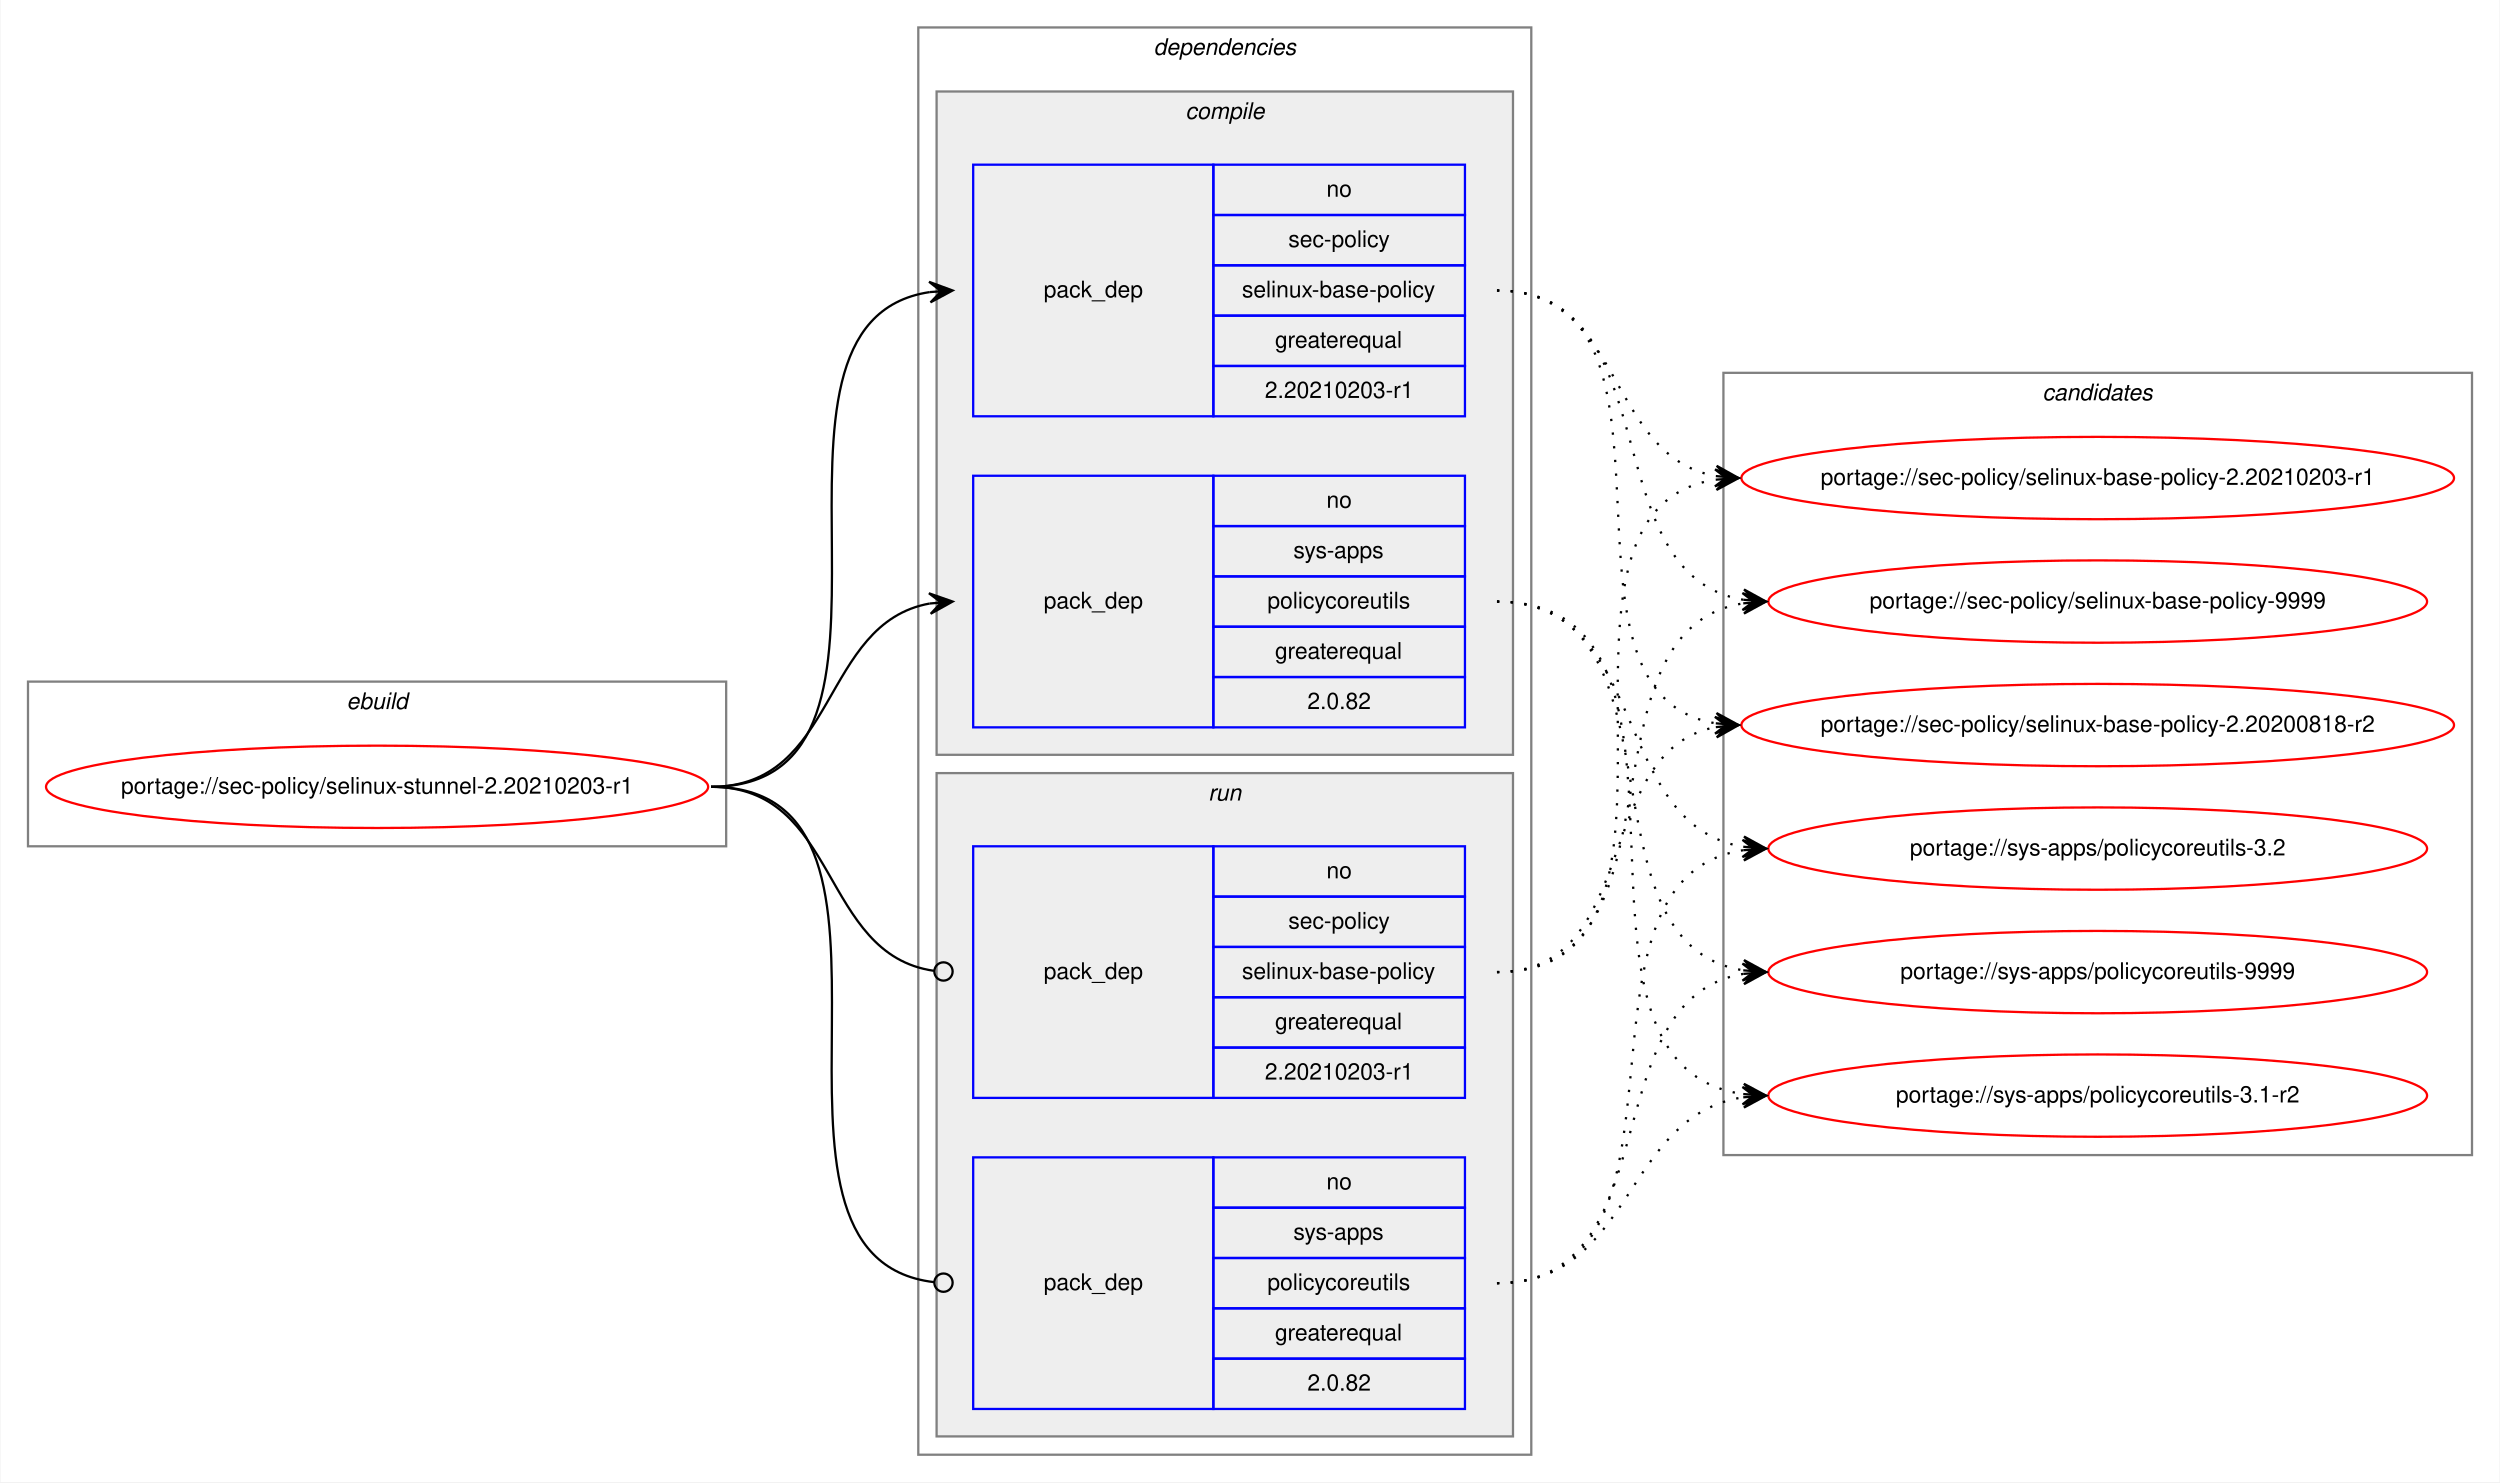
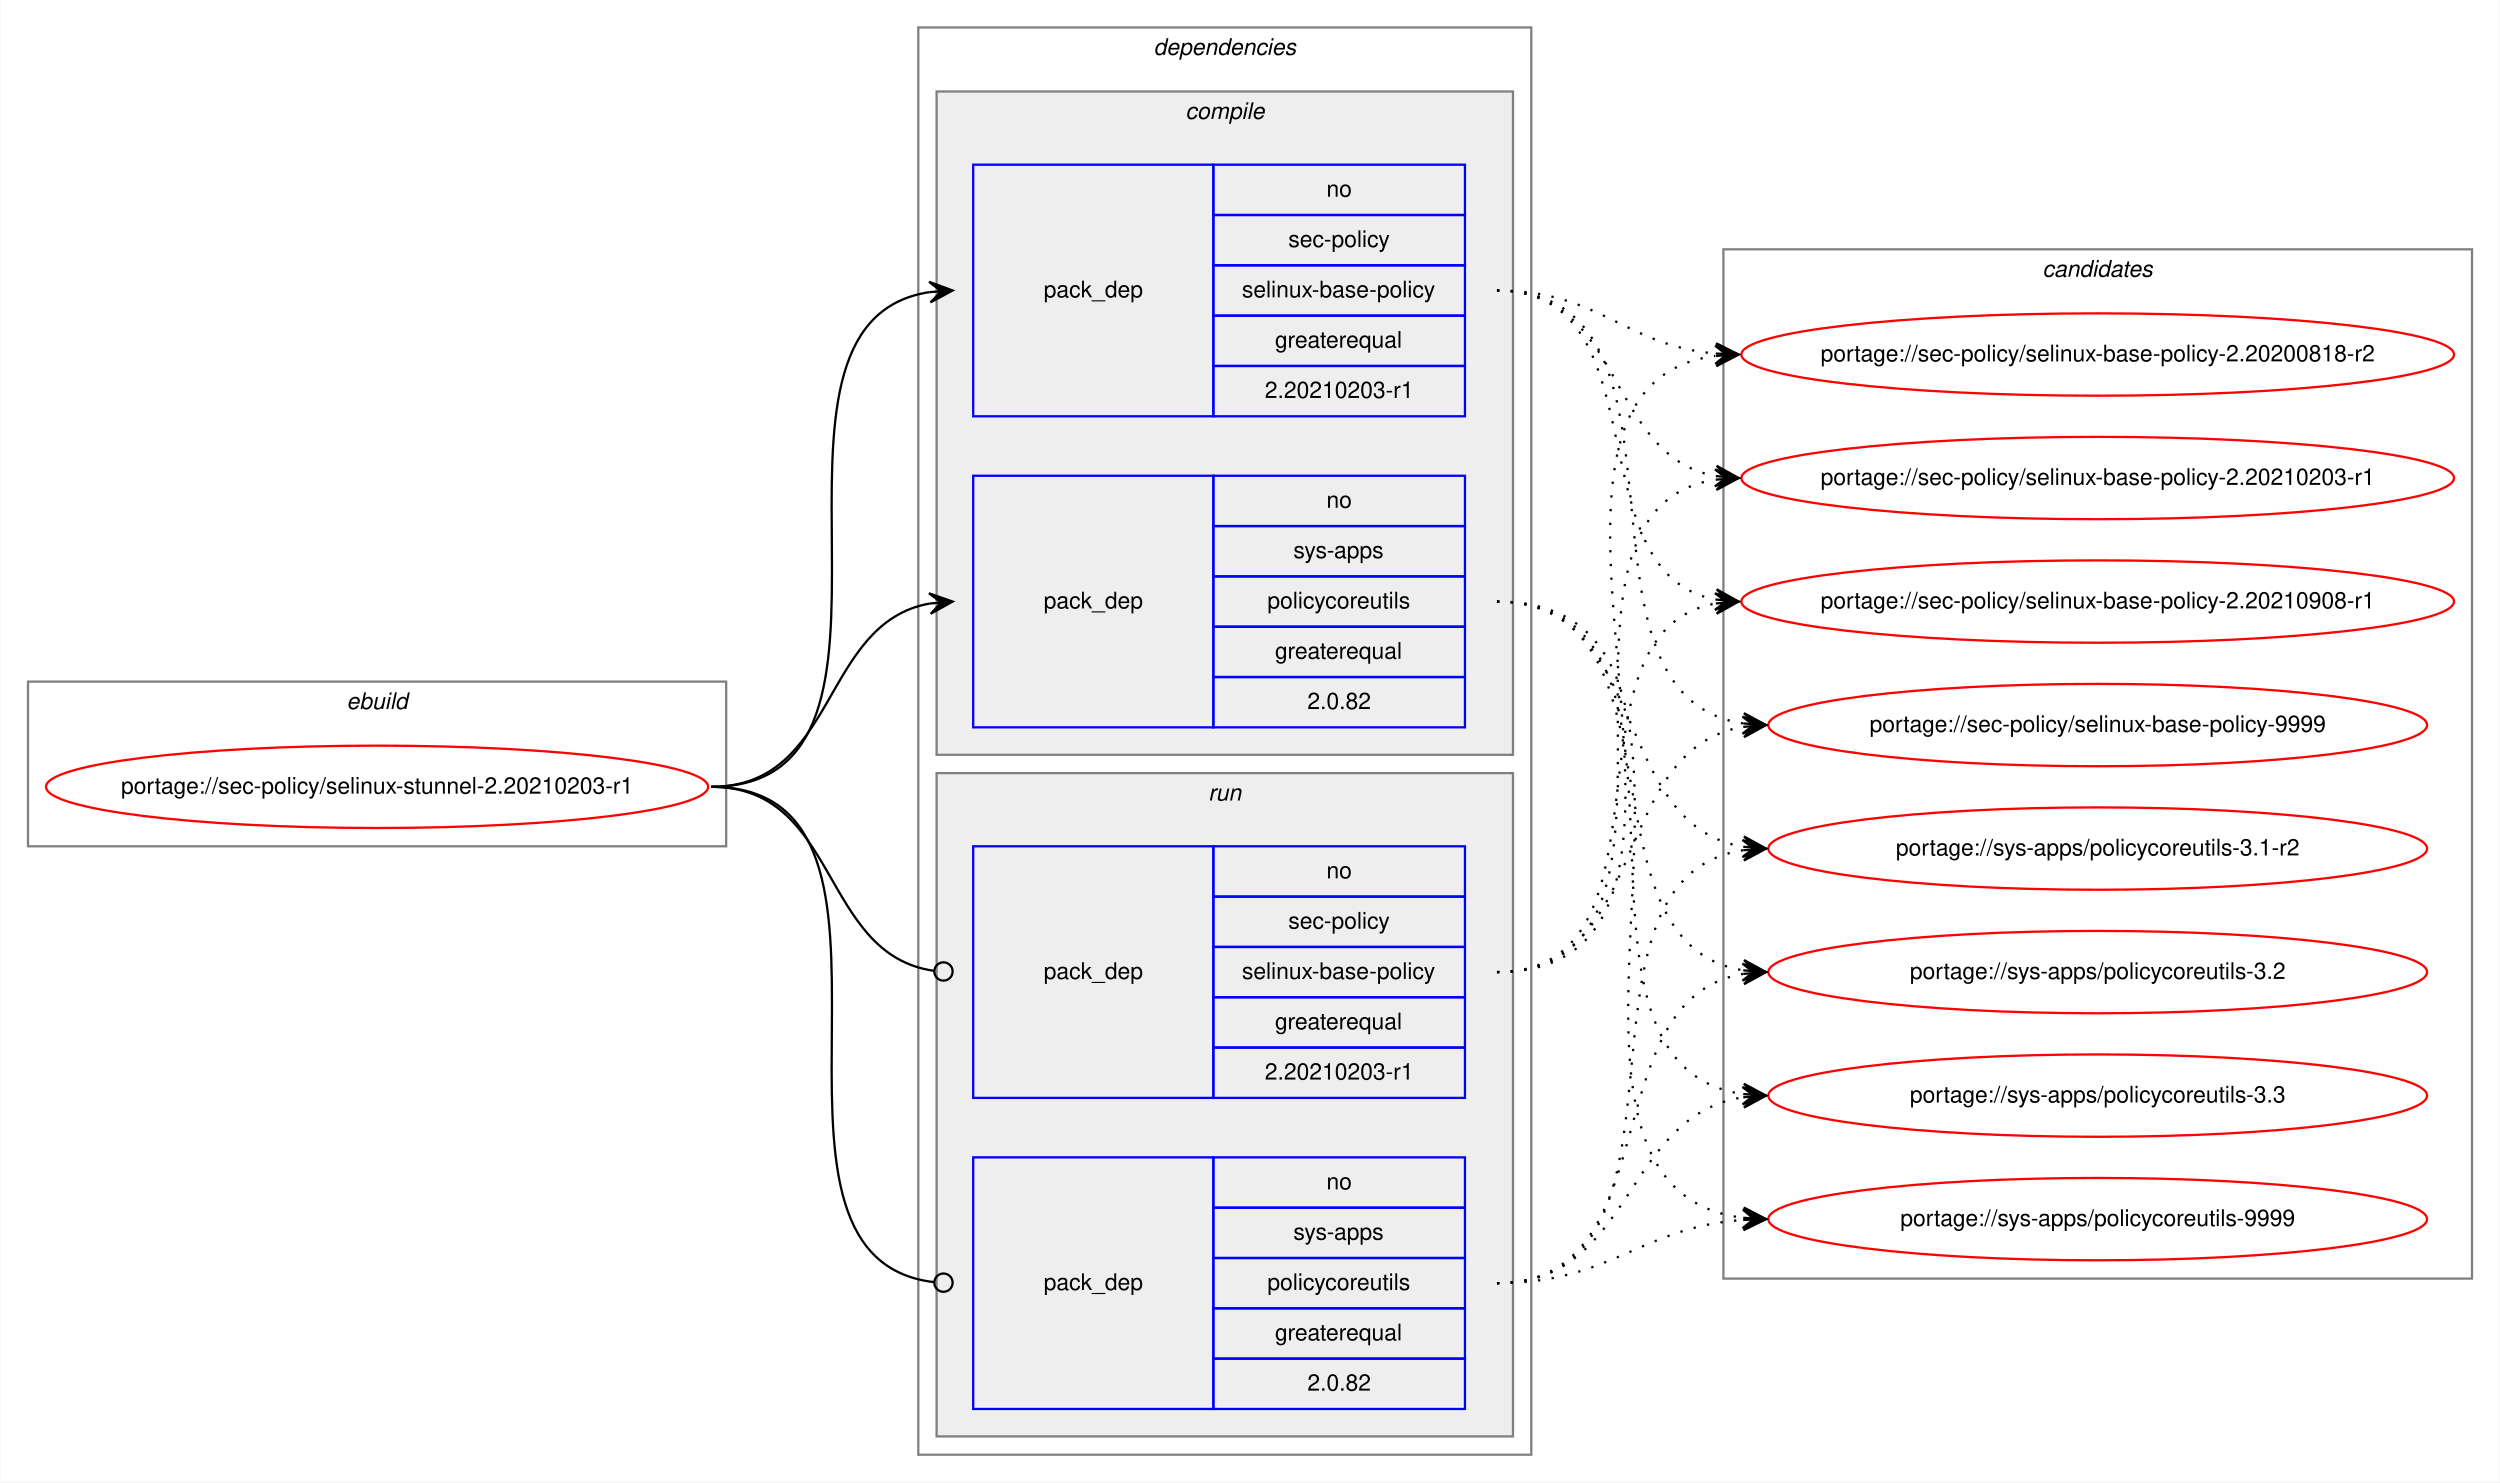
<svg xmlns="http://www.w3.org/2000/svg" xmlns:xlink="http://www.w3.org/1999/xlink" width="1093pt" height="648pt" viewBox="0.00 0.00 1092.52 648.00">
  <g id="graph0" class="graph" transform="scale(1 1) rotate(0) translate(4 644)">
    <polygon fill="white" stroke="transparent" points="-4,4 -4,-644 1088.52,-644 1088.52,4 -4,4" />
    <g id="clust1" class="cluster">
      <polygon fill="none" stroke="gray" points="8,-274 8,-346 313.24,-346 313.24,-274 8,-274" />
      <text text-anchor="start" x="147.28" y="-334" font-family="Helvetica,sans-Serif" font-style="italic" font-size="10.00">ebuild</text>
    </g>
    <g id="clust2" class="cluster">
      <polygon fill="none" stroke="gray" points="397.24,-8 397.24,-632 665.24,-632 665.24,-8 397.24,-8" />
      <text text-anchor="start" x="500.11" y="-620" font-family="Helvetica,sans-Serif" font-style="italic" font-size="10.00">dependencies</text>
    </g>
    <g id="clust3" class="cluster">
      <polygon fill="#eeeeee" stroke="gray" points="405.24,-314 405.24,-604 657.24,-604 657.24,-314 405.24,-314" />
      <text text-anchor="start" x="514.02" y="-592" font-family="Helvetica,sans-Serif" font-style="italic" font-size="10.00">compile</text>
    </g>
    <g id="clust7" class="cluster">
      <polygon fill="#eeeeee" stroke="gray" points="405.24,-16 405.24,-306 657.24,-306 657.24,-16 405.24,-16" />
      <text text-anchor="start" x="524.02" y="-294" font-family="Helvetica,sans-Serif" font-style="italic" font-size="10.00">run</text>
    </g>
    <g id="clust10" class="cluster">
-       <polygon fill="none" stroke="gray" points="749.24,-139 749.24,-481 1076.52,-481 1076.52,-139 749.24,-139" />
-       <text text-anchor="start" x="888.71" y="-469" font-family="Helvetica,sans-Serif" font-style="italic" font-size="10.00">candidates</text>
+       <polygon fill="none" stroke="gray" points="749.24,-85 749.24,-535 1076.52,-535 1076.52,-85 749.24,-85" />
+       <text text-anchor="start" x="888.71" y="-523" font-family="Helvetica,sans-Serif" font-style="italic" font-size="10.00">candidates</text>
    </g>
    <g id="node1" class="node">
      <g id="a_node1">
        <a xlink:href="../sec-policy/selinux-stunnel-2.20210203-r1.svg" xlink:title="portage://sec-policy/selinux-stunnel-2.20210203-r1">
          <ellipse fill="none" stroke="red" cx="160.62" cy="-300" rx="144.74" ry="18" />
          <text text-anchor="middle" x="160.62" y="-297" font-family="Helvetica,sans-Serif" font-size="10.00">portage://sec-policy/selinux-stunnel-2.20210203-r1</text>
        </a>
      </g>
    </g>
    <g id="node2" class="node">
      <polygon fill="none" stroke="blue" points="421.24,-462 421.24,-572 526.24,-572 526.24,-462 421.24,-462" />
      <text text-anchor="start" x="452.06" y="-514" font-family="Helvetica,sans-Serif" font-size="10.00">pack_dep</text>
      <polygon fill="none" stroke="blue" points="526.24,-550 526.24,-572 636.24,-572 636.24,-550 526.24,-550" />
      <text text-anchor="start" x="575.68" y="-558" font-family="Helvetica,sans-Serif" font-size="10.00">no</text>
      <polygon fill="none" stroke="blue" points="526.24,-528 526.24,-550 636.24,-550 636.24,-528 526.24,-528" />
      <text text-anchor="start" x="559.02" y="-536" font-family="Helvetica,sans-Serif" font-size="10.00">sec-policy</text>
      <polygon fill="none" stroke="blue" points="526.24,-506 526.24,-528 636.24,-528 636.24,-506 526.24,-506" />
      <text text-anchor="start" x="538.74" y="-514" font-family="Helvetica,sans-Serif" font-size="10.00">selinux-base-policy</text>
      <polygon fill="none" stroke="blue" points="526.24,-484 526.24,-506 636.24,-506 636.24,-484 526.24,-484" />
      <text text-anchor="start" x="553.18" y="-492" font-family="Helvetica,sans-Serif" font-size="10.00">greaterequal</text>
      <polygon fill="none" stroke="blue" points="526.24,-462 526.24,-484 636.24,-484 636.24,-462 526.24,-462" />
      <text text-anchor="start" x="548.73" y="-470" font-family="Helvetica,sans-Serif" font-size="10.00">2.20210203-r1</text>
    </g>
    <g id="edge1" class="edge">
      <path fill="none" stroke="black" d="M306.62,-300C410.32,-300 311.97,-502.83 402.25,-516.3" />
      <polygon fill="black" stroke="black" points="412.24,-517 401.95,-520.79 407.25,-516.65 402.26,-516.3 402.26,-516.3 402.26,-516.3 407.25,-516.65 402.58,-511.81 412.24,-517 412.24,-517" />
    </g>
    <g id="node3" class="node">
      <polygon fill="none" stroke="blue" points="421.24,-326 421.24,-436 526.24,-436 526.24,-326 421.24,-326" />
      <text text-anchor="start" x="452.06" y="-378" font-family="Helvetica,sans-Serif" font-size="10.00">pack_dep</text>
      <polygon fill="none" stroke="blue" points="526.24,-414 526.24,-436 636.24,-436 636.24,-414 526.24,-414" />
      <text text-anchor="start" x="575.68" y="-422" font-family="Helvetica,sans-Serif" font-size="10.00">no</text>
      <polygon fill="none" stroke="blue" points="526.24,-392 526.24,-414 636.24,-414 636.24,-392 526.24,-392" />
      <text text-anchor="start" x="561.24" y="-400" font-family="Helvetica,sans-Serif" font-size="10.00">sys-apps</text>
      <polygon fill="none" stroke="blue" points="526.24,-370 526.24,-392 636.24,-392 636.24,-370 526.24,-370" />
      <text text-anchor="start" x="549.85" y="-378" font-family="Helvetica,sans-Serif" font-size="10.00">policycoreutils</text>
      <polygon fill="none" stroke="blue" points="526.24,-348 526.24,-370 636.24,-370 636.24,-348 526.24,-348" />
      <text text-anchor="start" x="553.18" y="-356" font-family="Helvetica,sans-Serif" font-size="10.00">greaterequal</text>
      <polygon fill="none" stroke="blue" points="526.24,-326 526.24,-348 636.24,-348 636.24,-326 526.24,-326" />
      <text text-anchor="start" x="567.34" y="-334" font-family="Helvetica,sans-Serif" font-size="10.00">2.0.82</text>
    </g>
    <g id="edge2" class="edge">
      <path fill="none" stroke="black" d="M306.62,-300C362.2,-300 354.36,-371.49 402.25,-380.15" />
      <polygon fill="black" stroke="black" points="412.24,-381 401.89,-384.63 407.26,-380.57 402.28,-380.15 402.28,-380.15 402.28,-380.15 407.26,-380.57 402.66,-375.66 412.24,-381 412.24,-381" />
    </g>
    <g id="node4" class="node">
      <polygon fill="none" stroke="blue" points="421.24,-164 421.24,-274 526.24,-274 526.24,-164 421.24,-164" />
      <text text-anchor="start" x="452.06" y="-216" font-family="Helvetica,sans-Serif" font-size="10.00">pack_dep</text>
      <polygon fill="none" stroke="blue" points="526.24,-252 526.24,-274 636.24,-274 636.24,-252 526.24,-252" />
      <text text-anchor="start" x="575.68" y="-260" font-family="Helvetica,sans-Serif" font-size="10.00">no</text>
      <polygon fill="none" stroke="blue" points="526.24,-230 526.24,-252 636.24,-252 636.24,-230 526.24,-230" />
      <text text-anchor="start" x="559.02" y="-238" font-family="Helvetica,sans-Serif" font-size="10.00">sec-policy</text>
      <polygon fill="none" stroke="blue" points="526.24,-208 526.24,-230 636.24,-230 636.24,-208 526.24,-208" />
      <text text-anchor="start" x="538.74" y="-216" font-family="Helvetica,sans-Serif" font-size="10.00">selinux-base-policy</text>
      <polygon fill="none" stroke="blue" points="526.24,-186 526.24,-208 636.24,-208 636.24,-186 526.24,-186" />
      <text text-anchor="start" x="553.18" y="-194" font-family="Helvetica,sans-Serif" font-size="10.00">greaterequal</text>
      <polygon fill="none" stroke="blue" points="526.24,-164 526.24,-186 636.24,-186 636.24,-164 526.24,-164" />
      <text text-anchor="start" x="548.73" y="-172" font-family="Helvetica,sans-Serif" font-size="10.00">2.20210203-r1</text>
    </g>
    <g id="edge3" class="edge">
      <path fill="none" stroke="black" d="M306.62,-300C362.89,-300 354.15,-226.72 404.07,-219.56" />
      <ellipse fill="none" stroke="black" cx="408.25" cy="-219.27" rx="4" ry="4" />
    </g>
    <g id="node5" class="node">
      <polygon fill="none" stroke="blue" points="421.24,-28 421.24,-138 526.24,-138 526.24,-28 421.24,-28" />
      <text text-anchor="start" x="452.06" y="-80" font-family="Helvetica,sans-Serif" font-size="10.00">pack_dep</text>
      <polygon fill="none" stroke="blue" points="526.24,-116 526.24,-138 636.24,-138 636.24,-116 526.24,-116" />
      <text text-anchor="start" x="575.68" y="-124" font-family="Helvetica,sans-Serif" font-size="10.00">no</text>
      <polygon fill="none" stroke="blue" points="526.24,-94 526.24,-116 636.24,-116 636.24,-94 526.24,-94" />
      <text text-anchor="start" x="561.24" y="-102" font-family="Helvetica,sans-Serif" font-size="10.00">sys-apps</text>
      <polygon fill="none" stroke="blue" points="526.24,-72 526.24,-94 636.24,-94 636.24,-72 526.24,-72" />
      <text text-anchor="start" x="549.85" y="-80" font-family="Helvetica,sans-Serif" font-size="10.00">policycoreutils</text>
      <polygon fill="none" stroke="blue" points="526.24,-50 526.24,-72 636.24,-72 636.24,-50 526.24,-50" />
      <text text-anchor="start" x="553.18" y="-58" font-family="Helvetica,sans-Serif" font-size="10.00">greaterequal</text>
      <polygon fill="none" stroke="blue" points="526.24,-28 526.24,-50 636.24,-50 636.24,-28 526.24,-28" />
      <text text-anchor="start" x="567.34" y="-36" font-family="Helvetica,sans-Serif" font-size="10.00">2.0.82</text>
    </g>
    <g id="edge4" class="edge">
      <path fill="none" stroke="black" d="M306.62,-300C411.05,-300 310.57,-94.29 404.2,-83.44" />
      <ellipse fill="none" stroke="black" cx="408.25" cy="-83.22" rx="4" ry="4" />
    </g>
    <g id="node6" class="node">
      <g id="a_node6">
        <a xlink:href="../sec-policy/selinux-base-policy-2.20200818-r2.svg" xlink:title="portage://sec-policy/selinux-base-policy-2.20200818-r2">
-           <ellipse fill="none" stroke="red" cx="912.88" cy="-327" rx="155.78" ry="18" />
-           <text text-anchor="middle" x="912.88" y="-324" font-family="Helvetica,sans-Serif" font-size="10.00">portage://sec-policy/selinux-base-policy-2.20200818-r2</text>
+           <ellipse fill="none" stroke="red" cx="912.88" cy="-489" rx="155.78" ry="18" />
+           <text text-anchor="middle" x="912.88" y="-486" font-family="Helvetica,sans-Serif" font-size="10.00">portage://sec-policy/selinux-base-policy-2.20200818-r2</text>
        </a>
      </g>
    </g>
    <g id="edge5" class="edge">
-       <path fill="none" stroke="black" stroke-dasharray="1,5" d="M650.24,-517C743.27,-517 665.51,-340.84 745.87,-327.77" />
-       <polygon fill="black" stroke="black" points="755.88,-327 746.25,-332.25 750.9,-327.38 745.91,-327.76 745.91,-327.76 745.91,-327.76 750.9,-327.38 745.57,-323.28 755.88,-327 755.88,-327" />
+       <path fill="none" stroke="black" stroke-dasharray="1,5" d="M650.24,-517C695.21,-517 705.83,-493 745.7,-489.44" />
+       <polygon fill="black" stroke="black" points="755.88,-489 746.08,-493.93 750.89,-489.22 745.89,-489.43 745.89,-489.43 745.89,-489.43 750.89,-489.22 745.7,-484.94 755.88,-489 755.88,-489" />
    </g>
    <g id="node7" class="node">
      <g id="a_node7">
        <a xlink:href="../sec-policy/selinux-base-policy-2.20210203-r1.svg" xlink:title="portage://sec-policy/selinux-base-policy-2.20210203-r1">
          <ellipse fill="none" stroke="red" cx="912.88" cy="-435" rx="155.78" ry="18" />
          <text text-anchor="middle" x="912.88" y="-432" font-family="Helvetica,sans-Serif" font-size="10.00">portage://sec-policy/selinux-base-policy-2.20210203-r1</text>
        </a>
      </g>
    </g>
    <g id="edge6" class="edge">
      <path fill="none" stroke="black" stroke-dasharray="1,5" d="M650.24,-517C706.08,-517 697.78,-444.63 745.85,-435.87" />
      <polygon fill="black" stroke="black" points="755.88,-435 746.31,-440.34 750.9,-435.43 745.92,-435.86 745.92,-435.86 745.92,-435.86 750.9,-435.43 745.53,-431.38 755.88,-435 755.88,-435" />
    </g>
    <g id="node8" class="node">
      <g id="a_node8">
-         <a xlink:href="../sec-policy/selinux-base-policy-9999.svg" xlink:title="portage://sec-policy/selinux-base-policy-9999">
-           <ellipse fill="none" stroke="red" cx="912.88" cy="-381" rx="144" ry="18" />
-           <text text-anchor="middle" x="912.88" y="-378" font-family="Helvetica,sans-Serif" font-size="10.00">portage://sec-policy/selinux-base-policy-9999</text>
+         <a xlink:href="../sec-policy/selinux-base-policy-2.20210908-r1.svg" xlink:title="portage://sec-policy/selinux-base-policy-2.20210908-r1">
+           <ellipse fill="none" stroke="red" cx="912.88" cy="-381" rx="155.78" ry="18" />
+           <text text-anchor="middle" x="912.88" y="-378" font-family="Helvetica,sans-Serif" font-size="10.00">portage://sec-policy/selinux-base-policy-2.20210908-r1</text>
        </a>
      </g>
    </g>
    <g id="edge7" class="edge">
-       <path fill="none" stroke="black" stroke-dasharray="1,5" d="M650.24,-517C726.57,-517 691.51,-392.94 757.83,-381.8" />
-       <polygon fill="black" stroke="black" points="767.88,-381 758.27,-386.28 762.9,-381.4 757.91,-381.79 757.91,-381.79 757.91,-381.79 762.9,-381.4 757.56,-377.31 767.88,-381 767.88,-381" />
+       <path fill="none" stroke="black" stroke-dasharray="1,5" d="M650.24,-517C723.19,-517 683.52,-393.45 745.91,-381.87" />
+       <polygon fill="black" stroke="black" points="755.88,-381 746.31,-386.35 750.9,-381.43 745.92,-381.87 745.92,-381.87 745.92,-381.87 750.9,-381.43 745.53,-377.38 755.88,-381 755.88,-381" />
    </g>
    <g id="node9" class="node">
      <g id="a_node9">
-         <a xlink:href="../sys-apps/policycoreutils-3.1-r2.svg" xlink:title="portage://sys-apps/policycoreutils-3.1-r2">
-           <ellipse fill="none" stroke="red" cx="912.88" cy="-165" rx="144" ry="18" />
-           <text text-anchor="middle" x="912.88" y="-162" font-family="Helvetica,sans-Serif" font-size="10.00">portage://sys-apps/policycoreutils-3.1-r2</text>
+         <a xlink:href="../sec-policy/selinux-base-policy-9999.svg" xlink:title="portage://sec-policy/selinux-base-policy-9999">
+           <ellipse fill="none" stroke="red" cx="912.88" cy="-327" rx="144" ry="18" />
+           <text text-anchor="middle" x="912.88" y="-324" font-family="Helvetica,sans-Serif" font-size="10.00">portage://sec-policy/selinux-base-policy-9999</text>
        </a>
      </g>
    </g>
    <g id="edge8" class="edge">
-       <path fill="none" stroke="black" stroke-dasharray="1,5" d="M650.24,-381C755.93,-381 665.04,-179.11 757.67,-165.7" />
-       <polygon fill="black" stroke="black" points="767.88,-165 758.21,-170.17 762.89,-165.34 757.9,-165.68 757.9,-165.68 757.9,-165.68 762.89,-165.34 757.6,-161.19 767.88,-165 767.88,-165" />
+       <path fill="none" stroke="black" stroke-dasharray="1,5" d="M650.24,-517C745.97,-517 674.18,-340.48 757.8,-327.73" />
+       <polygon fill="black" stroke="black" points="767.88,-327 758.23,-332.21 762.89,-327.36 757.91,-327.72 757.91,-327.72 757.91,-327.72 762.89,-327.36 757.58,-323.23 767.88,-327 767.88,-327" />
    </g>
    <g id="node10" class="node">
      <g id="a_node10">
-         <a xlink:href="../sys-apps/policycoreutils-3.2.svg" xlink:title="portage://sys-apps/policycoreutils-3.2">
+         <a xlink:href="../sys-apps/policycoreutils-3.1-r2.svg" xlink:title="portage://sys-apps/policycoreutils-3.1-r2">
          <ellipse fill="none" stroke="red" cx="912.88" cy="-273" rx="144" ry="18" />
-           <text text-anchor="middle" x="912.88" y="-270" font-family="Helvetica,sans-Serif" font-size="10.00">portage://sys-apps/policycoreutils-3.2</text>
+           <text text-anchor="middle" x="912.88" y="-270" font-family="Helvetica,sans-Serif" font-size="10.00">portage://sys-apps/policycoreutils-3.1-r2</text>
        </a>
      </g>
    </g>
    <g id="edge9" class="edge">
      <path fill="none" stroke="black" stroke-dasharray="1,5" d="M650.24,-381C717.61,-381 699.13,-283.69 757.78,-273.81" />
      <polygon fill="black" stroke="black" points="767.88,-273 758.27,-278.28 762.9,-273.4 757.91,-273.8 757.91,-273.8 757.91,-273.8 762.9,-273.4 757.55,-269.31 767.88,-273 767.88,-273" />
    </g>
    <g id="node11" class="node">
      <g id="a_node11">
-         <a xlink:href="../sys-apps/policycoreutils-9999.svg" xlink:title="portage://sys-apps/policycoreutils-9999">
+         <a xlink:href="../sys-apps/policycoreutils-3.2.svg" xlink:title="portage://sys-apps/policycoreutils-3.2">
          <ellipse fill="none" stroke="red" cx="912.88" cy="-219" rx="144" ry="18" />
-           <text text-anchor="middle" x="912.88" y="-216" font-family="Helvetica,sans-Serif" font-size="10.00">portage://sys-apps/policycoreutils-9999</text>
+           <text text-anchor="middle" x="912.88" y="-216" font-family="Helvetica,sans-Serif" font-size="10.00">portage://sys-apps/policycoreutils-3.2</text>
        </a>
      </g>
    </g>
    <g id="edge10" class="edge">
      <path fill="none" stroke="black" stroke-dasharray="1,5" d="M650.24,-381C735.57,-381 683.6,-232.02 757.67,-219.8" />
      <polygon fill="black" stroke="black" points="767.88,-219 758.26,-224.26 762.9,-219.39 757.91,-219.78 757.91,-219.78 757.91,-219.78 762.9,-219.39 757.56,-215.29 767.88,-219 767.88,-219" />
    </g>
+     <g id="node12" class="node">
+       <g id="a_node12">
+         <a xlink:href="../sys-apps/policycoreutils-3.3.svg" xlink:title="portage://sys-apps/policycoreutils-3.3">
+           <ellipse fill="none" stroke="red" cx="912.88" cy="-165" rx="144" ry="18" />
+           <text text-anchor="middle" x="912.88" y="-162" font-family="Helvetica,sans-Serif" font-size="10.00">portage://sys-apps/policycoreutils-3.3</text>
+         </a>
+       </g>
+     </g>
    <g id="edge11" class="edge">
-       <path fill="none" stroke="black" stroke-dasharray="1,5" d="M650.24,-219C713.71,-219 691.58,-315.51 745.69,-326.07" />
-       <polygon fill="black" stroke="black" points="755.88,-327 745.51,-330.57 750.9,-326.54 745.92,-326.09 745.92,-326.09 745.92,-326.09 750.9,-326.54 746.33,-321.61 755.88,-327 755.88,-327" />
+       <path fill="none" stroke="black" stroke-dasharray="1,5" d="M650.24,-381C755.93,-381 665.04,-179.11 757.67,-165.7" />
+       <polygon fill="black" stroke="black" points="767.88,-165 758.21,-170.17 762.89,-165.34 757.9,-165.68 757.9,-165.68 757.9,-165.68 762.89,-165.34 757.6,-161.19 767.88,-165 767.88,-165" />
+     </g>
+     <g id="node13" class="node">
+       <g id="a_node13">
+         <a xlink:href="../sys-apps/policycoreutils-9999.svg" xlink:title="portage://sys-apps/policycoreutils-9999">
+           <ellipse fill="none" stroke="red" cx="912.88" cy="-111" rx="144" ry="18" />
+           <text text-anchor="middle" x="912.88" y="-108" font-family="Helvetica,sans-Serif" font-size="10.00">portage://sys-apps/policycoreutils-9999</text>
+         </a>
+       </g>
    </g>
    <g id="edge12" class="edge">
+       <path fill="none" stroke="black" stroke-dasharray="1,5" d="M650.24,-381C777.56,-381 644.66,-125.56 757.75,-111.59" />
+       <polygon fill="black" stroke="black" points="767.88,-111 758.16,-116.08 762.89,-111.29 757.9,-111.59 757.9,-111.59 757.9,-111.59 762.89,-111.29 757.63,-107.09 767.88,-111 767.88,-111" />
+     </g>
+     <g id="edge13" class="edge">
+       <path fill="none" stroke="black" stroke-dasharray="1,5" d="M650.24,-219C775.45,-219 635.41,-473.92 745.6,-488.36" />
+       <polygon fill="black" stroke="black" points="755.88,-489 745.62,-492.87 750.89,-488.69 745.9,-488.38 745.9,-488.38 745.9,-488.38 750.89,-488.69 746.18,-483.89 755.88,-489 755.88,-489" />
+     </g>
+     <g id="edge14" class="edge">
      <path fill="none" stroke="black" stroke-dasharray="1,5" d="M650.24,-219C753.45,-219 656.15,-420.49 745.66,-434.26" />
      <polygon fill="black" stroke="black" points="755.88,-435 745.58,-438.77 750.89,-434.64 745.91,-434.28 745.91,-434.28 745.91,-434.28 750.89,-434.64 746.23,-429.79 755.88,-435 755.88,-435" />
    </g>
-     <g id="edge13" class="edge">
-       <path fill="none" stroke="black" stroke-dasharray="1,5" d="M650.24,-219C735.57,-219 683.6,-367.98 757.67,-380.2" />
-       <polygon fill="black" stroke="black" points="767.88,-381 757.56,-384.71 762.9,-380.61 757.91,-380.22 757.91,-380.22 757.91,-380.22 762.9,-380.61 758.26,-375.74 767.88,-381 767.88,-381" />
-     </g>
-     <g id="edge14" class="edge">
+     <g id="edge15" class="edge">
+       <path fill="none" stroke="black" stroke-dasharray="1,5" d="M650.24,-219C732.5,-219 675.34,-367.38 745.62,-380.13" />
+       <polygon fill="black" stroke="black" points="755.88,-381 745.54,-384.64 750.9,-380.58 745.92,-380.15 745.92,-380.15 745.92,-380.15 750.9,-380.58 746.3,-375.67 755.88,-381 755.88,-381" />
+     </g>
+     <g id="edge16" class="edge">
+       <path fill="none" stroke="black" stroke-dasharray="1,5" d="M650.24,-219C717.61,-219 699.13,-316.31 757.78,-326.19" />
+       <polygon fill="black" stroke="black" points="767.88,-327 757.55,-330.69 762.9,-326.6 757.91,-326.2 757.91,-326.2 757.91,-326.2 762.9,-326.6 758.27,-321.72 767.88,-327 767.88,-327" />
+     </g>
+     <g id="edge17" class="edge">
+       <path fill="none" stroke="black" stroke-dasharray="1,5" d="M650.24,-83C745.97,-83 674.18,-259.52 757.8,-272.27" />
+       <polygon fill="black" stroke="black" points="767.88,-273 757.58,-276.77 762.89,-272.64 757.91,-272.28 757.91,-272.28 757.91,-272.28 762.89,-272.64 758.23,-267.79 767.88,-273 767.88,-273" />
+     </g>
+     <g id="edge18" class="edge">
+       <path fill="none" stroke="black" stroke-dasharray="1,5" d="M650.24,-83C726.57,-83 691.51,-207.06 757.83,-218.2" />
+       <polygon fill="black" stroke="black" points="767.88,-219 757.56,-222.69 762.9,-218.6 757.91,-218.21 757.91,-218.21 757.91,-218.21 762.9,-218.6 758.27,-213.72 767.88,-219 767.88,-219" />
+     </g>
+     <g id="edge19" class="edge">
      <path fill="none" stroke="black" stroke-dasharray="1,5" d="M650.24,-83C710.36,-83 705.02,-155.97 757.73,-164.24" />
      <polygon fill="black" stroke="black" points="767.88,-165 757.57,-168.74 762.9,-164.63 757.91,-164.25 757.91,-164.25 757.91,-164.25 762.9,-164.63 758.24,-159.77 767.88,-165 767.88,-165" />
    </g>
-     <g id="edge15" class="edge">
-       <path fill="none" stroke="black" stroke-dasharray="1,5" d="M650.24,-83C745.97,-83 674.18,-259.52 757.8,-272.27" />
-       <polygon fill="black" stroke="black" points="767.88,-273 757.58,-276.77 762.89,-272.64 757.91,-272.28 757.91,-272.28 757.91,-272.28 762.89,-272.64 758.23,-267.79 767.88,-273 767.88,-273" />
-     </g>
-     <g id="edge16" class="edge">
-       <path fill="none" stroke="black" stroke-dasharray="1,5" d="M650.24,-83C726.57,-83 691.51,-207.06 757.83,-218.2" />
-       <polygon fill="black" stroke="black" points="767.88,-219 757.56,-222.69 762.9,-218.6 757.91,-218.21 757.91,-218.21 757.91,-218.21 762.9,-218.6 758.27,-213.72 767.88,-219 767.88,-219" />
+     <g id="edge20" class="edge">
+       <path fill="none" stroke="black" stroke-dasharray="1,5" d="M650.24,-83C700.42,-83 712.6,-107.4 757.73,-110.65" />
+       <polygon fill="black" stroke="black" points="767.88,-111 757.73,-115.15 762.88,-110.83 757.89,-110.65 757.89,-110.65 757.89,-110.65 762.88,-110.83 758.04,-106.15 767.88,-111 767.88,-111" />
    </g>
  </g>
</svg>
